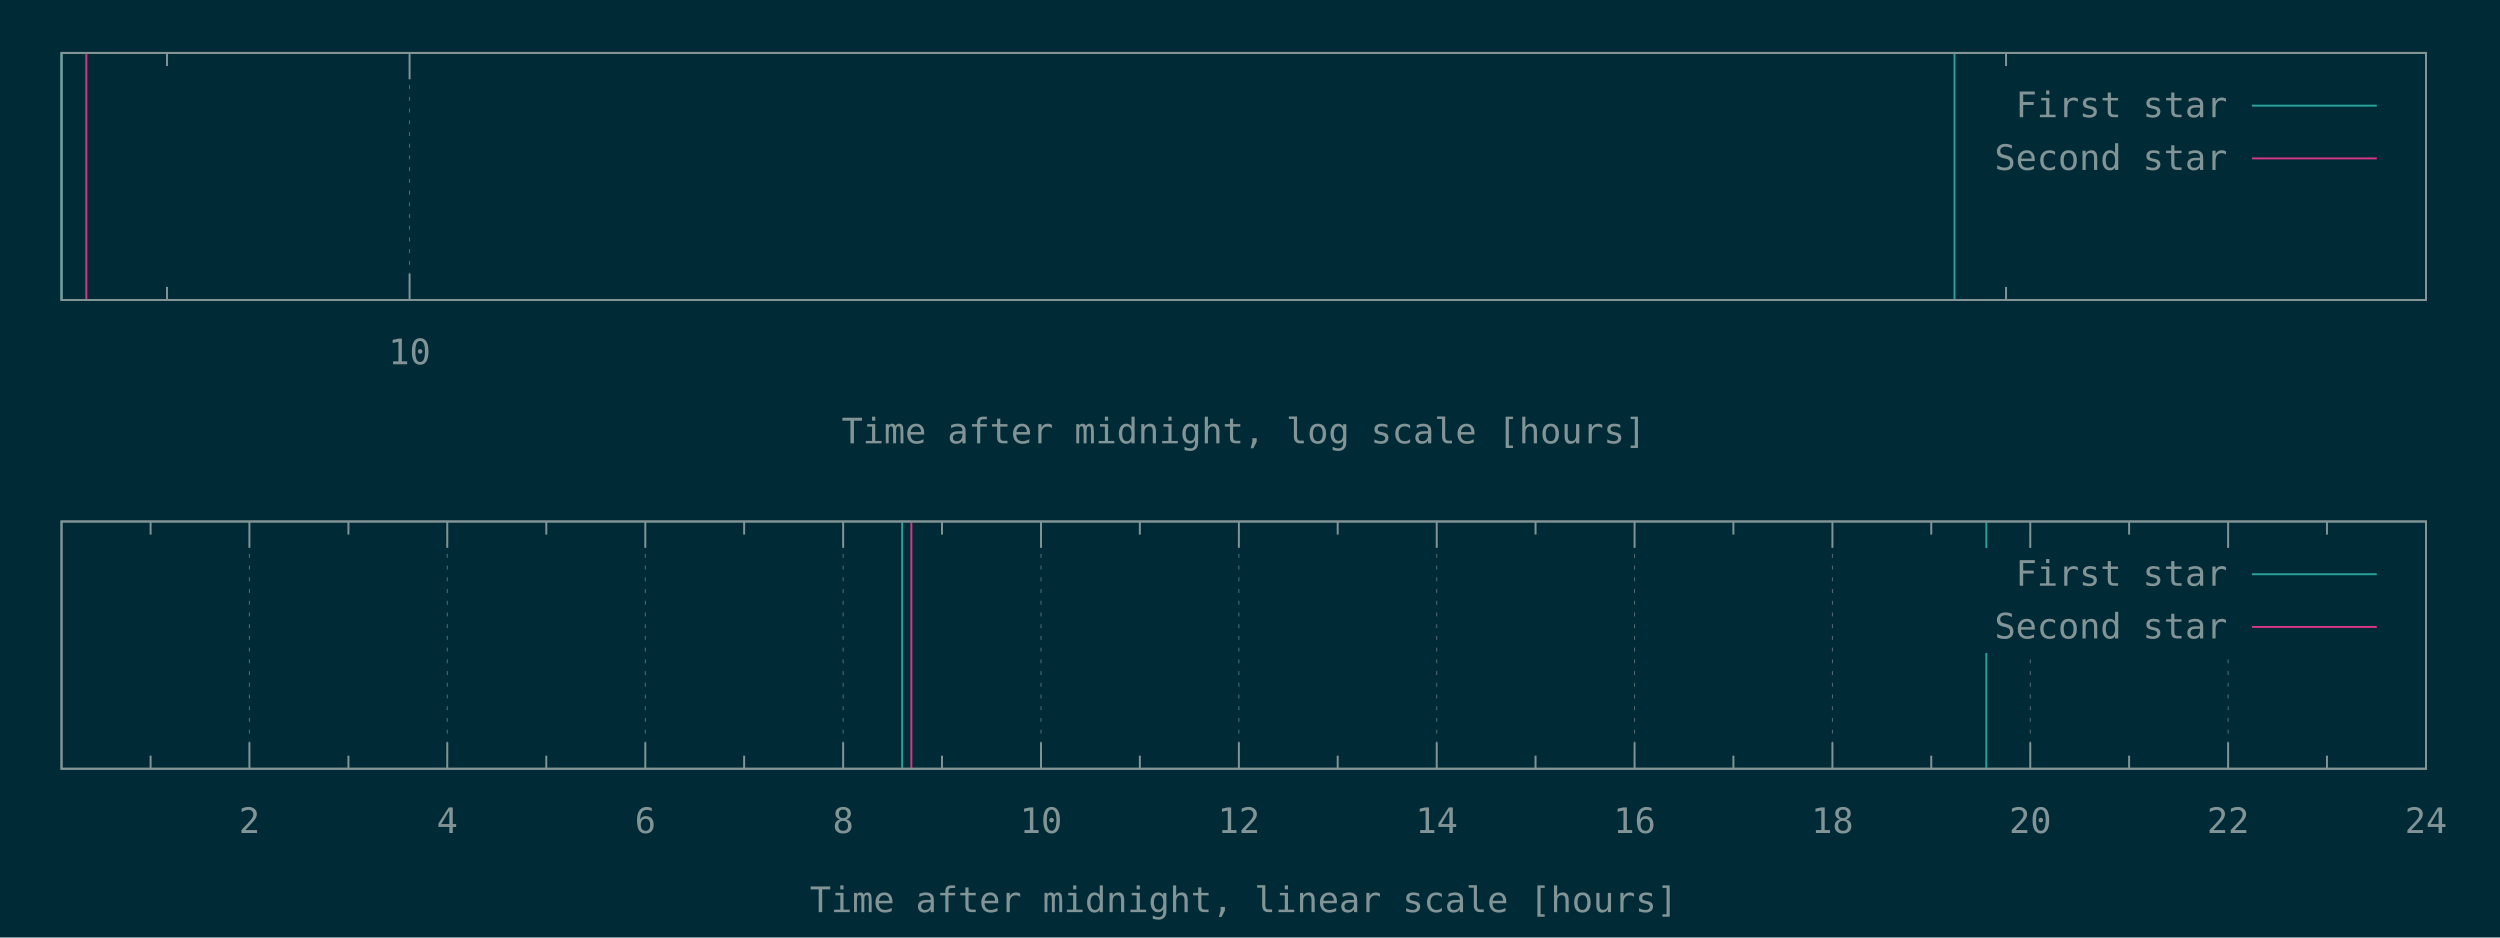
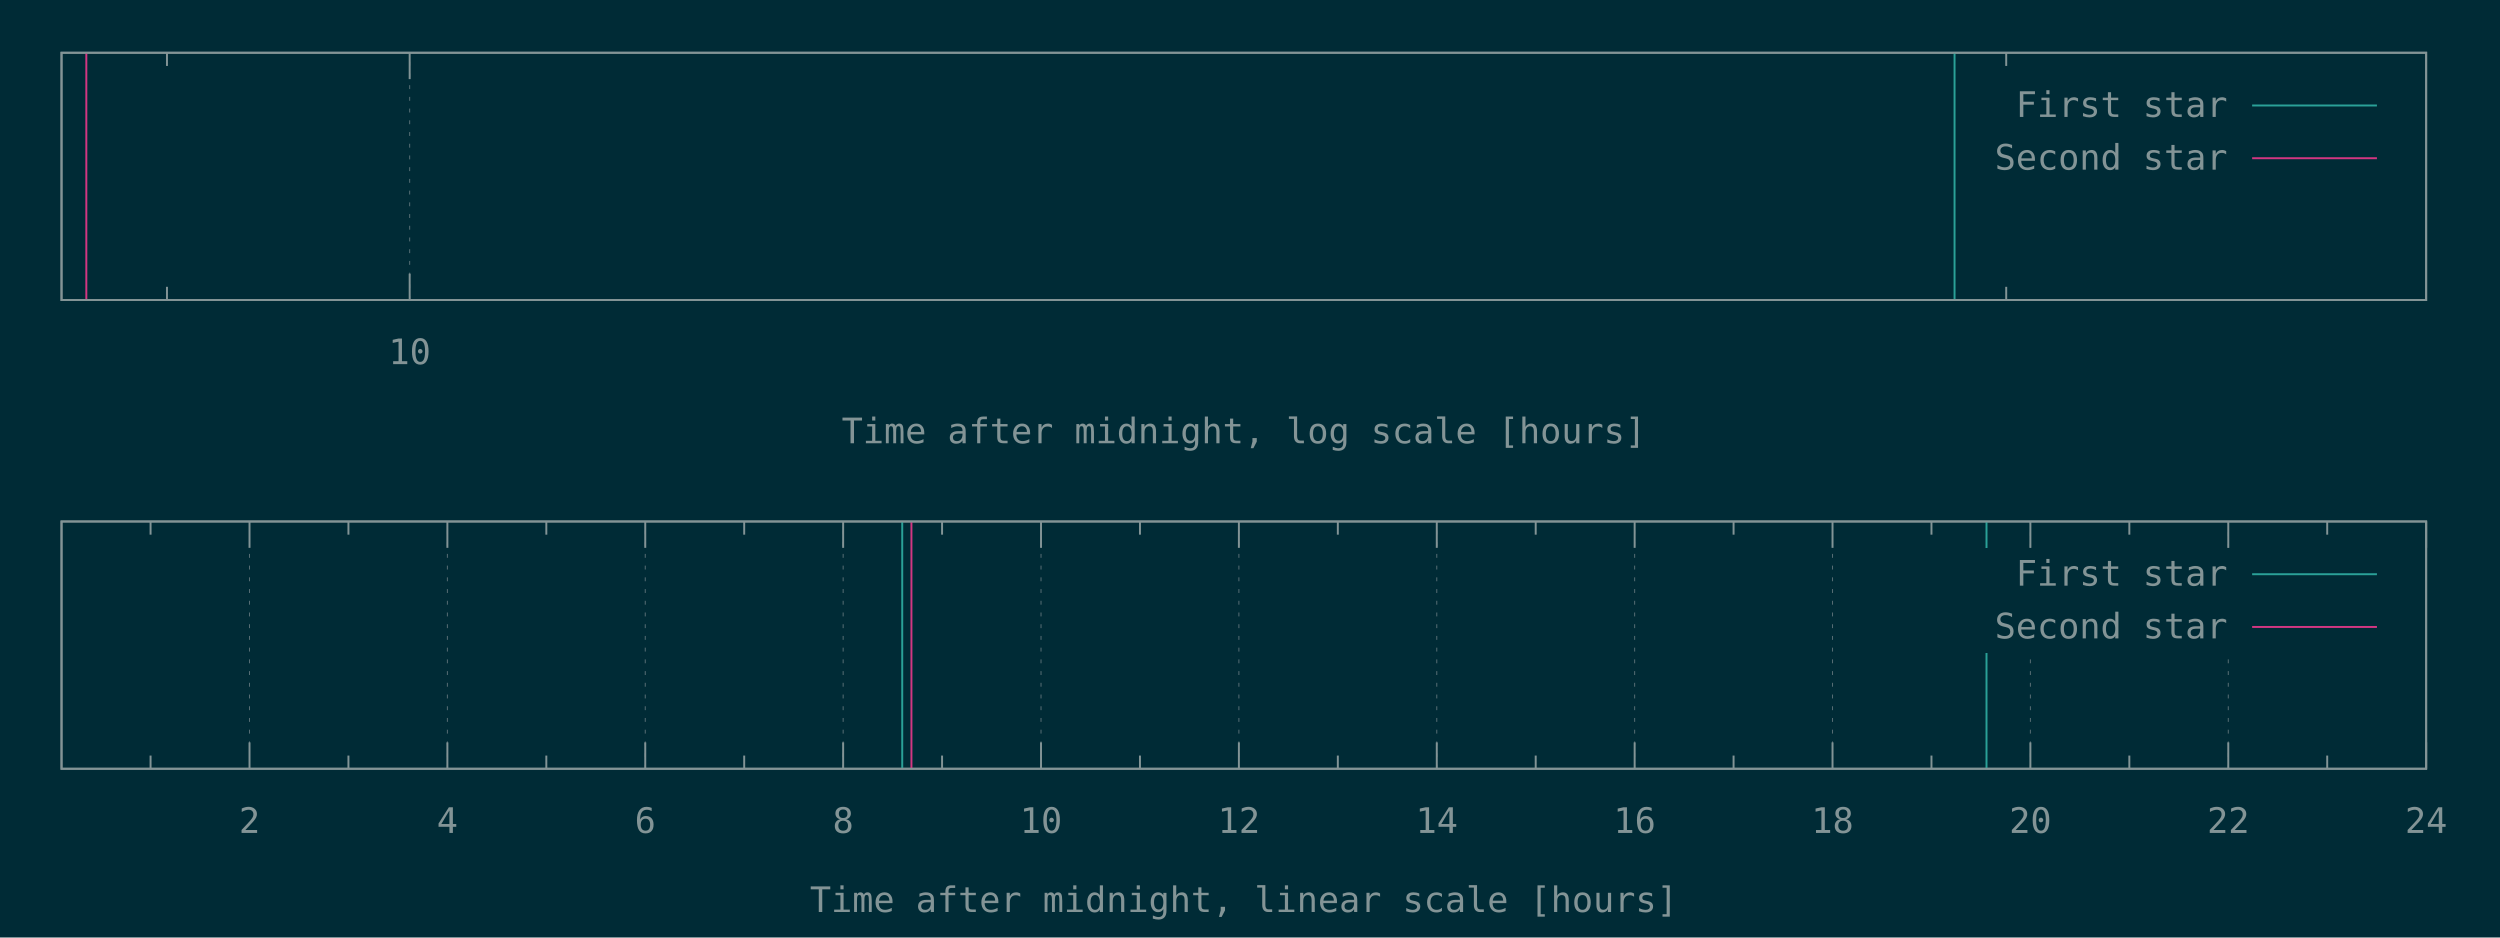
<svg xmlns="http://www.w3.org/2000/svg" xmlns:xlink="http://www.w3.org/1999/xlink" width="1280" height="480" viewBox="0 0 1280 480">
  <g id="gnuplot_canvas">
    <rect x="0" y="0" width="1280" height="480" fill="#002b36" />
    <defs>
      <circle id="gpDot" r="0.5" stroke-width="0.5" stroke="currentColor" />
      <path id="gpPt0" stroke-width="0.148" stroke="currentColor" d="M-1,0 h2 M0,-1 v2" />
      <path id="gpPt1" stroke-width="0.148" stroke="currentColor" d="M-1,-1 L1,1 M1,-1 L-1,1" />
      <path id="gpPt2" stroke-width="0.148" stroke="currentColor" d="M-1,0 L1,0 M0,-1 L0,1 M-1,-1 L1,1 M-1,1 L1,-1" />
      <rect id="gpPt3" stroke-width="0.148" stroke="currentColor" x="-1" y="-1" width="2" height="2" />
      <rect id="gpPt4" stroke-width="0.148" stroke="currentColor" fill="currentColor" x="-1" y="-1" width="2" height="2" />
      <circle id="gpPt5" stroke-width="0.148" stroke="currentColor" cx="0" cy="0" r="1" />
      <use xlink:href="#gpPt5" id="gpPt6" fill="currentColor" stroke="none" />
      <path id="gpPt7" stroke-width="0.148" stroke="currentColor" d="M0,-1.33 L-1.33,0.67 L1.33,0.67 z" />
      <use xlink:href="#gpPt7" id="gpPt8" fill="currentColor" stroke="none" />
      <use xlink:href="#gpPt7" id="gpPt9" stroke="currentColor" transform="rotate(180)" />
      <use xlink:href="#gpPt9" id="gpPt10" fill="currentColor" stroke="none" />
      <use xlink:href="#gpPt3" id="gpPt11" stroke="currentColor" transform="rotate(45)" />
      <use xlink:href="#gpPt11" id="gpPt12" fill="currentColor" stroke="none" />
      <path id="gpPt13" stroke-width="0.148" stroke="currentColor" d="M0,1.330 L1.265,0.411 L0.782,-1.067 L-0.782,-1.076 L-1.265,0.411 z" />
      <use xlink:href="#gpPt13" id="gpPt14" fill="currentColor" stroke="none" />
      <filter id="textbox" filterUnits="objectBoundingBox" x="0" y="0" height="1" width="1">
        <feFlood flood-color="#002B36" flood-opacity="1" result="bgnd" />
        <feComposite in="SourceGraphic" in2="bgnd" operator="atop" />
      </filter>
      <filter id="greybox" filterUnits="objectBoundingBox" x="0" y="0" height="1" width="1">
        <feFlood flood-color="lightgrey" flood-opacity="1" result="grey" />
        <feComposite in="SourceGraphic" in2="grey" operator="atop" />
      </filter>
    </defs>
    <g fill="none" color="#002B36" stroke="currentColor" stroke-width="1.00" stroke-linecap="butt" stroke-linejoin="miter">
</g>
    <g fill="none" color="black" stroke="currentColor" stroke-width="1.00" stroke-linecap="butt" stroke-linejoin="miter">
-       <path stroke="rgb(131, 148, 150)" d="M85.5,153.6 L85.5,146.9 M85.5,27.1 L85.5,33.8  " />
-     </g>
-     <g fill="none" color="black" stroke="rgb(131, 148, 150)" stroke-width="0.50" stroke-linecap="butt" stroke-linejoin="miter">
- </g>
-     <g fill="none" color="gray" stroke="currentColor" stroke-width="0.50" stroke-linecap="butt" stroke-linejoin="miter">
-       <path stroke="rgb( 88, 110, 117)" stroke-dasharray="2,4" class="gridline" d="M209.7,153.6 L209.7,27.1  " />
-     </g>
-     <g fill="none" color="gray" stroke="rgb( 88, 110, 117)" stroke-width="1.00" stroke-linecap="butt" stroke-linejoin="miter">
- </g>
-     <g fill="none" color="black" stroke="currentColor" stroke-width="1.00" stroke-linecap="butt" stroke-linejoin="miter">
-       <path stroke="rgb(131, 148, 150)" d="M209.7,153.6 L209.7,140.1 M209.7,27.1 L209.7,40.6  " />
-       <g transform="translate(209.7,186.5)" stroke="none" fill="rgb(131,148,150)" font-family="Inconsolata" font-size="18.00" text-anchor="middle">
+       <path stroke="rgb(131, 148, 150)" d="M85.49,153.60 L85.49,146.85 M85.49,27.01 L85.49,33.76  " />
+     </g>
+     <g fill="none" color="black" stroke="rgb(131, 148, 150)" stroke-width="0.50" stroke-linecap="butt" stroke-linejoin="miter">
+ </g>
+     <g fill="none" color="gray" stroke="currentColor" stroke-width="0.50" stroke-linecap="butt" stroke-linejoin="miter">
+       <path stroke="rgb( 88, 110, 117)" stroke-dasharray="2,4" class="gridline" d="M209.75,153.60 L209.75,27.01  " />
+     </g>
+     <g fill="none" color="gray" stroke="rgb( 88, 110, 117)" stroke-width="1.00" stroke-linecap="butt" stroke-linejoin="miter">
+ </g>
+     <g fill="none" color="black" stroke="currentColor" stroke-width="1.00" stroke-linecap="butt" stroke-linejoin="miter">
+       <path stroke="rgb(131, 148, 150)" d="M209.75,153.60 L209.75,140.10 M209.75,27.01 L209.75,40.51  " />
+       <g transform="translate(209.75,186.45)" stroke="none" fill="rgb(131,148,150)" font-family="Inconsolata" font-size="18.00" text-anchor="middle">
        <text>
          <tspan font-family="Inconsolata"> 10</tspan>
        </text>
      </g>
    </g>
    <g fill="none" color="black" stroke="currentColor" stroke-width="1.00" stroke-linecap="butt" stroke-linejoin="miter">
-       <path stroke="rgb(131, 148, 150)" d="M1027.1,153.6 L1027.1,146.9 M1027.1,27.1 L1027.1,33.8  " />
-     </g>
-     <g fill="none" color="black" stroke="currentColor" stroke-width="1.00" stroke-linecap="butt" stroke-linejoin="miter">
-       <path stroke="rgb(131, 148, 150)" d="M31.5,27.1 L31.5,153.6 L1242.1,153.6 L1242.1,27.1 L31.5,27.1 Z  " />
-     </g>
-     <g fill="none" color="black" stroke="currentColor" stroke-width="1.00" stroke-linecap="butt" stroke-linejoin="miter">
-       <g transform="translate(636.8,227.0)" stroke="none" fill="rgb(131,148,150)" font-family="Inconsolata" font-size="18.00" text-anchor="middle">
+       <path stroke="rgb(131, 148, 150)" d="M1027.18,153.60 L1027.18,146.85 M1027.18,27.01 L1027.18,33.76  " />
+     </g>
+     <g fill="none" color="black" stroke="currentColor" stroke-width="1.00" stroke-linecap="butt" stroke-linejoin="miter">
+       <path stroke="rgb(131, 148, 150)" d="M31.50,27.01 L31.50,153.60 L1242.19,153.60 L1242.19,27.01 L31.50,27.01 Z  " />
+     </g>
+     <g fill="none" color="black" stroke="currentColor" stroke-width="1.00" stroke-linecap="butt" stroke-linejoin="miter">
+       <g transform="translate(636.84,226.95)" stroke="none" fill="rgb(131,148,150)" font-family="Inconsolata" font-size="18.00" text-anchor="middle">
        <text>
          <tspan font-family="Inconsolata">Time after midnight, log scale [hours]</tspan>
        </text>
      </g>
    </g>
    <g fill="none" color="black" stroke="currentColor" stroke-width="1.00" stroke-linecap="butt" stroke-linejoin="miter">
</g>
    <g id="gnuplot_plot_1a">
      <g fill="none" color="black" stroke="currentColor" stroke-width="1.00" stroke-linecap="butt" stroke-linejoin="miter">
-         <path stroke="rgb( 42, 161, 152)" d="M31.5,153.6 L31.5,27.1 M1000.7,153.6 L1000.7,27.1  " />
+         <path stroke="rgb( 42, 161, 152)" d="M1000.73,153.60 L1000.73,27.01  " />
      </g>
    </g>
    <g id="gnuplot_plot_2a">
      <g fill="none" color="black" stroke="currentColor" stroke-width="1.00" stroke-linecap="butt" stroke-linejoin="miter">
-         <path stroke="rgb(211,  54, 130)" d="M44.2,153.6 L44.2,27.1  " />
+         <path stroke="rgb(211,  54, 130)" d="M44.20,153.60 L44.20,27.01  " />
      </g>
    </g>
    <g stroke="none" shape-rendering="crispEdges">
-       <polygon fill="#002B36" points="1001.8,94.6 1229.5,94.6 1229.5,40.6 1001.8,40.6 " />
+       <polygon fill="#002B36" points="1001.89,94.51 1229.59,94.51 1229.59,40.51 1001.89,40.51 " />
    </g>
    <g id="gnuplot_plot_1a">
      <g fill="none" color="black" stroke="currentColor" stroke-width="1.00" stroke-linecap="butt" stroke-linejoin="miter">
-         <g transform="translate(1140.4,60.0)" stroke="none" fill="rgb(131,148,150)" font-family="Inconsolata" font-size="18.00" text-anchor="end">
+         <g transform="translate(1140.49,59.86)" stroke="none" fill="rgb(131,148,150)" font-family="Inconsolata" font-size="18.00" text-anchor="end">
          <text>
            <tspan font-family="Inconsolata">First star</tspan>
          </text>
        </g>
      </g>
      <g fill="none" color="black" stroke="currentColor" stroke-width="1.00" stroke-linecap="butt" stroke-linejoin="miter">
-         <path stroke="rgb( 42, 161, 152)" d="M1153.0,54.1 L1216.9,54.1  " />
+         <path stroke="rgb( 42, 161, 152)" d="M1153.09,54.01 L1216.99,54.01  " />
      </g>
    </g>
    <g id="gnuplot_plot_2a">
      <g fill="none" color="black" stroke="currentColor" stroke-width="1.00" stroke-linecap="butt" stroke-linejoin="miter">
-         <g transform="translate(1140.4,87.0)" stroke="none" fill="rgb(131,148,150)" font-family="Inconsolata" font-size="18.00" text-anchor="end">
+         <g transform="translate(1140.49,86.86)" stroke="none" fill="rgb(131,148,150)" font-family="Inconsolata" font-size="18.00" text-anchor="end">
          <text>
            <tspan font-family="Inconsolata">Second star</tspan>
          </text>
        </g>
      </g>
      <g fill="none" color="black" stroke="currentColor" stroke-width="1.00" stroke-linecap="butt" stroke-linejoin="miter">
-         <path stroke="rgb(211,  54, 130)" d="M1153.0,81.1 L1216.9,81.1  " />
+         <path stroke="rgb(211,  54, 130)" d="M1153.09,81.01 L1216.99,81.01  " />
      </g>
    </g>
    <g fill="none" color="#002B36" stroke="rgb(211,  54, 130)" stroke-width="2.00" stroke-linecap="butt" stroke-linejoin="miter">
</g>
    <g fill="none" color="black" stroke="currentColor" stroke-width="2.00" stroke-linecap="butt" stroke-linejoin="miter">
</g>
    <g fill="none" color="black" stroke="black" stroke-width="1.00" stroke-linecap="butt" stroke-linejoin="miter">
</g>
    <g fill="none" color="black" stroke="currentColor" stroke-width="1.00" stroke-linecap="butt" stroke-linejoin="miter">
-       <path stroke="rgb(131, 148, 150)" d="M31.5,27.1 L31.5,153.6 L1242.1,153.6 L1242.1,27.1 L31.5,27.1 Z  " />
-     </g>
-     <g fill="none" color="black" stroke="currentColor" stroke-width="1.00" stroke-linecap="butt" stroke-linejoin="miter">
- </g>
-     <g fill="none" color="black" stroke="currentColor" stroke-width="1.00" stroke-linecap="butt" stroke-linejoin="miter">
-       <path stroke="rgb(131, 148, 150)" d="M77.1,393.6 L77.1,386.9 M77.1,267.0 L77.1,273.7  " />
-     </g>
-     <g fill="none" color="black" stroke="rgb(131, 148, 150)" stroke-width="0.50" stroke-linecap="butt" stroke-linejoin="miter">
- </g>
-     <g fill="none" color="gray" stroke="currentColor" stroke-width="0.50" stroke-linecap="butt" stroke-linejoin="miter">
-       <path stroke="rgb( 88, 110, 117)" stroke-dasharray="2,4" class="gridline" d="M127.7,393.6 L127.7,267.0  " />
-     </g>
-     <g fill="none" color="gray" stroke="rgb( 88, 110, 117)" stroke-width="1.00" stroke-linecap="butt" stroke-linejoin="miter">
- </g>
-     <g fill="none" color="black" stroke="currentColor" stroke-width="1.00" stroke-linecap="butt" stroke-linejoin="miter">
-       <path stroke="rgb(131, 148, 150)" d="M127.7,393.6 L127.7,380.1 M127.7,267.0 L127.7,280.5  " />
-       <g transform="translate(127.7,426.5)" stroke="none" fill="rgb(131,148,150)" font-family="Inconsolata" font-size="18.00" text-anchor="middle">
+       <path stroke="rgb(131, 148, 150)" d="M31.50,27.01 L31.50,153.60 L1242.19,153.60 L1242.19,27.01 L31.50,27.01 Z  " />
+     </g>
+     <g fill="none" color="black" stroke="currentColor" stroke-width="1.00" stroke-linecap="butt" stroke-linejoin="miter">
+ </g>
+     <g fill="none" color="black" stroke="currentColor" stroke-width="1.00" stroke-linecap="butt" stroke-linejoin="miter">
+       <path stroke="rgb(131, 148, 150)" d="M77.09,393.60 L77.09,386.85 M77.09,267.00 L77.09,273.75  " />
+     </g>
+     <g fill="none" color="black" stroke="rgb(131, 148, 150)" stroke-width="0.50" stroke-linecap="butt" stroke-linejoin="miter">
+ </g>
+     <g fill="none" color="gray" stroke="currentColor" stroke-width="0.50" stroke-linecap="butt" stroke-linejoin="miter">
+       <path stroke="rgb( 88, 110, 117)" stroke-dasharray="2,4" class="gridline" d="M127.75,393.60 L127.75,267.00  " />
+     </g>
+     <g fill="none" color="gray" stroke="rgb( 88, 110, 117)" stroke-width="1.00" stroke-linecap="butt" stroke-linejoin="miter">
+ </g>
+     <g fill="none" color="black" stroke="currentColor" stroke-width="1.00" stroke-linecap="butt" stroke-linejoin="miter">
+       <path stroke="rgb(131, 148, 150)" d="M127.75,393.60 L127.75,380.10 M127.75,267.00 L127.75,280.50  " />
+       <g transform="translate(127.75,426.45)" stroke="none" fill="rgb(131,148,150)" font-family="Inconsolata" font-size="18.00" text-anchor="middle">
        <text>
          <tspan font-family="Inconsolata"> 2</tspan>
        </text>
      </g>
    </g>
    <g fill="none" color="black" stroke="currentColor" stroke-width="1.00" stroke-linecap="butt" stroke-linejoin="miter">
-       <path stroke="rgb(131, 148, 150)" d="M178.4,393.6 L178.4,386.9 M178.4,267.0 L178.4,273.7  " />
-     </g>
-     <g fill="none" color="black" stroke="rgb(131, 148, 150)" stroke-width="0.50" stroke-linecap="butt" stroke-linejoin="miter">
- </g>
-     <g fill="none" color="gray" stroke="currentColor" stroke-width="0.50" stroke-linecap="butt" stroke-linejoin="miter">
-       <path stroke="rgb( 88, 110, 117)" stroke-dasharray="2,4" class="gridline" d="M229.0,393.6 L229.0,267.0  " />
-     </g>
-     <g fill="none" color="gray" stroke="rgb( 88, 110, 117)" stroke-width="1.00" stroke-linecap="butt" stroke-linejoin="miter">
- </g>
-     <g fill="none" color="black" stroke="currentColor" stroke-width="1.00" stroke-linecap="butt" stroke-linejoin="miter">
-       <path stroke="rgb(131, 148, 150)" d="M229.0,393.6 L229.0,380.1 M229.0,267.0 L229.0,280.5  " />
-       <g transform="translate(229.0,426.5)" stroke="none" fill="rgb(131,148,150)" font-family="Inconsolata" font-size="18.00" text-anchor="middle">
+       <path stroke="rgb(131, 148, 150)" d="M178.40,393.60 L178.40,386.85 M178.40,267.00 L178.40,273.75  " />
+     </g>
+     <g fill="none" color="black" stroke="rgb(131, 148, 150)" stroke-width="0.50" stroke-linecap="butt" stroke-linejoin="miter">
+ </g>
+     <g fill="none" color="gray" stroke="currentColor" stroke-width="0.50" stroke-linecap="butt" stroke-linejoin="miter">
+       <path stroke="rgb( 88, 110, 117)" stroke-dasharray="2,4" class="gridline" d="M229.06,393.60 L229.06,267.00  " />
+     </g>
+     <g fill="none" color="gray" stroke="rgb( 88, 110, 117)" stroke-width="1.00" stroke-linecap="butt" stroke-linejoin="miter">
+ </g>
+     <g fill="none" color="black" stroke="currentColor" stroke-width="1.00" stroke-linecap="butt" stroke-linejoin="miter">
+       <path stroke="rgb(131, 148, 150)" d="M229.06,393.60 L229.06,380.10 M229.06,267.00 L229.06,280.50  " />
+       <g transform="translate(229.06,426.45)" stroke="none" fill="rgb(131,148,150)" font-family="Inconsolata" font-size="18.00" text-anchor="middle">
        <text>
          <tspan font-family="Inconsolata"> 4</tspan>
        </text>
      </g>
    </g>
    <g fill="none" color="black" stroke="currentColor" stroke-width="1.00" stroke-linecap="butt" stroke-linejoin="miter">
-       <path stroke="rgb(131, 148, 150)" d="M279.7,393.6 L279.7,386.9 M279.7,267.0 L279.7,273.7  " />
-     </g>
-     <g fill="none" color="black" stroke="rgb(131, 148, 150)" stroke-width="0.50" stroke-linecap="butt" stroke-linejoin="miter">
- </g>
-     <g fill="none" color="gray" stroke="currentColor" stroke-width="0.50" stroke-linecap="butt" stroke-linejoin="miter">
-       <path stroke="rgb( 88, 110, 117)" stroke-dasharray="2,4" class="gridline" d="M330.4,393.6 L330.4,267.0  " />
-     </g>
-     <g fill="none" color="gray" stroke="rgb( 88, 110, 117)" stroke-width="1.00" stroke-linecap="butt" stroke-linejoin="miter">
- </g>
-     <g fill="none" color="black" stroke="currentColor" stroke-width="1.00" stroke-linecap="butt" stroke-linejoin="miter">
-       <path stroke="rgb(131, 148, 150)" d="M330.4,393.6 L330.4,380.1 M330.4,267.0 L330.4,280.5  " />
-       <g transform="translate(330.4,426.5)" stroke="none" fill="rgb(131,148,150)" font-family="Inconsolata" font-size="18.00" text-anchor="middle">
+       <path stroke="rgb(131, 148, 150)" d="M279.72,393.60 L279.72,386.85 M279.72,267.00 L279.72,273.75  " />
+     </g>
+     <g fill="none" color="black" stroke="rgb(131, 148, 150)" stroke-width="0.50" stroke-linecap="butt" stroke-linejoin="miter">
+ </g>
+     <g fill="none" color="gray" stroke="currentColor" stroke-width="0.50" stroke-linecap="butt" stroke-linejoin="miter">
+       <path stroke="rgb( 88, 110, 117)" stroke-dasharray="2,4" class="gridline" d="M330.37,393.60 L330.37,267.00  " />
+     </g>
+     <g fill="none" color="gray" stroke="rgb( 88, 110, 117)" stroke-width="1.00" stroke-linecap="butt" stroke-linejoin="miter">
+ </g>
+     <g fill="none" color="black" stroke="currentColor" stroke-width="1.00" stroke-linecap="butt" stroke-linejoin="miter">
+       <path stroke="rgb(131, 148, 150)" d="M330.37,393.60 L330.37,380.10 M330.37,267.00 L330.37,280.50  " />
+       <g transform="translate(330.37,426.45)" stroke="none" fill="rgb(131,148,150)" font-family="Inconsolata" font-size="18.00" text-anchor="middle">
        <text>
          <tspan font-family="Inconsolata"> 6</tspan>
        </text>
      </g>
    </g>
    <g fill="none" color="black" stroke="currentColor" stroke-width="1.00" stroke-linecap="butt" stroke-linejoin="miter">
-       <path stroke="rgb(131, 148, 150)" d="M381.0,393.6 L381.0,386.9 M381.0,267.0 L381.0,273.7  " />
-     </g>
-     <g fill="none" color="black" stroke="rgb(131, 148, 150)" stroke-width="0.50" stroke-linecap="butt" stroke-linejoin="miter">
- </g>
-     <g fill="none" color="gray" stroke="currentColor" stroke-width="0.50" stroke-linecap="butt" stroke-linejoin="miter">
-       <path stroke="rgb( 88, 110, 117)" stroke-dasharray="2,4" class="gridline" d="M431.7,393.6 L431.7,267.0  " />
-     </g>
-     <g fill="none" color="gray" stroke="rgb( 88, 110, 117)" stroke-width="1.00" stroke-linecap="butt" stroke-linejoin="miter">
- </g>
-     <g fill="none" color="black" stroke="currentColor" stroke-width="1.00" stroke-linecap="butt" stroke-linejoin="miter">
-       <path stroke="rgb(131, 148, 150)" d="M431.7,393.6 L431.7,380.1 M431.7,267.0 L431.7,280.5  " />
-       <g transform="translate(431.7,426.5)" stroke="none" fill="rgb(131,148,150)" font-family="Inconsolata" font-size="18.00" text-anchor="middle">
+       <path stroke="rgb(131, 148, 150)" d="M381.03,393.60 L381.03,386.85 M381.03,267.00 L381.03,273.75  " />
+     </g>
+     <g fill="none" color="black" stroke="rgb(131, 148, 150)" stroke-width="0.50" stroke-linecap="butt" stroke-linejoin="miter">
+ </g>
+     <g fill="none" color="gray" stroke="currentColor" stroke-width="0.50" stroke-linecap="butt" stroke-linejoin="miter">
+       <path stroke="rgb( 88, 110, 117)" stroke-dasharray="2,4" class="gridline" d="M431.69,393.60 L431.69,267.00  " />
+     </g>
+     <g fill="none" color="gray" stroke="rgb( 88, 110, 117)" stroke-width="1.00" stroke-linecap="butt" stroke-linejoin="miter">
+ </g>
+     <g fill="none" color="black" stroke="currentColor" stroke-width="1.00" stroke-linecap="butt" stroke-linejoin="miter">
+       <path stroke="rgb(131, 148, 150)" d="M431.69,393.60 L431.69,380.10 M431.69,267.00 L431.69,280.50  " />
+       <g transform="translate(431.69,426.45)" stroke="none" fill="rgb(131,148,150)" font-family="Inconsolata" font-size="18.00" text-anchor="middle">
        <text>
          <tspan font-family="Inconsolata"> 8</tspan>
        </text>
      </g>
    </g>
    <g fill="none" color="black" stroke="currentColor" stroke-width="1.00" stroke-linecap="butt" stroke-linejoin="miter">
-       <path stroke="rgb(131, 148, 150)" d="M482.3,393.6 L482.3,386.9 M482.3,267.0 L482.3,273.7  " />
-     </g>
-     <g fill="none" color="black" stroke="rgb(131, 148, 150)" stroke-width="0.50" stroke-linecap="butt" stroke-linejoin="miter">
- </g>
-     <g fill="none" color="gray" stroke="currentColor" stroke-width="0.50" stroke-linecap="butt" stroke-linejoin="miter">
-       <path stroke="rgb( 88, 110, 117)" stroke-dasharray="2,4" class="gridline" d="M533.0,393.6 L533.0,267.0  " />
-     </g>
-     <g fill="none" color="gray" stroke="rgb( 88, 110, 117)" stroke-width="1.00" stroke-linecap="butt" stroke-linejoin="miter">
- </g>
-     <g fill="none" color="black" stroke="currentColor" stroke-width="1.00" stroke-linecap="butt" stroke-linejoin="miter">
-       <path stroke="rgb(131, 148, 150)" d="M533.0,393.6 L533.0,380.1 M533.0,267.0 L533.0,280.5  " />
-       <g transform="translate(533.0,426.5)" stroke="none" fill="rgb(131,148,150)" font-family="Inconsolata" font-size="18.00" text-anchor="middle">
+       <path stroke="rgb(131, 148, 150)" d="M482.34,393.60 L482.34,386.85 M482.34,267.00 L482.34,273.75  " />
+     </g>
+     <g fill="none" color="black" stroke="rgb(131, 148, 150)" stroke-width="0.50" stroke-linecap="butt" stroke-linejoin="miter">
+ </g>
+     <g fill="none" color="gray" stroke="currentColor" stroke-width="0.50" stroke-linecap="butt" stroke-linejoin="miter">
+       <path stroke="rgb( 88, 110, 117)" stroke-dasharray="2,4" class="gridline" d="M533.00,393.60 L533.00,267.00  " />
+     </g>
+     <g fill="none" color="gray" stroke="rgb( 88, 110, 117)" stroke-width="1.00" stroke-linecap="butt" stroke-linejoin="miter">
+ </g>
+     <g fill="none" color="black" stroke="currentColor" stroke-width="1.00" stroke-linecap="butt" stroke-linejoin="miter">
+       <path stroke="rgb(131, 148, 150)" d="M533.00,393.60 L533.00,380.10 M533.00,267.00 L533.00,280.50  " />
+       <g transform="translate(533.00,426.45)" stroke="none" fill="rgb(131,148,150)" font-family="Inconsolata" font-size="18.00" text-anchor="middle">
        <text>
          <tspan font-family="Inconsolata"> 10</tspan>
        </text>
      </g>
    </g>
    <g fill="none" color="black" stroke="currentColor" stroke-width="1.00" stroke-linecap="butt" stroke-linejoin="miter">
-       <path stroke="rgb(131, 148, 150)" d="M583.6,393.6 L583.6,386.9 M583.6,267.0 L583.6,273.7  " />
-     </g>
-     <g fill="none" color="black" stroke="rgb(131, 148, 150)" stroke-width="0.50" stroke-linecap="butt" stroke-linejoin="miter">
- </g>
-     <g fill="none" color="gray" stroke="currentColor" stroke-width="0.50" stroke-linecap="butt" stroke-linejoin="miter">
-       <path stroke="rgb( 88, 110, 117)" stroke-dasharray="2,4" class="gridline" d="M634.3,393.6 L634.3,267.0  " />
-     </g>
-     <g fill="none" color="gray" stroke="rgb( 88, 110, 117)" stroke-width="1.00" stroke-linecap="butt" stroke-linejoin="miter">
- </g>
-     <g fill="none" color="black" stroke="currentColor" stroke-width="1.00" stroke-linecap="butt" stroke-linejoin="miter">
-       <path stroke="rgb(131, 148, 150)" d="M634.3,393.6 L634.3,380.1 M634.3,267.0 L634.3,280.5  " />
-       <g transform="translate(634.3,426.5)" stroke="none" fill="rgb(131,148,150)" font-family="Inconsolata" font-size="18.00" text-anchor="middle">
+       <path stroke="rgb(131, 148, 150)" d="M583.66,393.60 L583.66,386.85 M583.66,267.00 L583.66,273.75  " />
+     </g>
+     <g fill="none" color="black" stroke="rgb(131, 148, 150)" stroke-width="0.50" stroke-linecap="butt" stroke-linejoin="miter">
+ </g>
+     <g fill="none" color="gray" stroke="currentColor" stroke-width="0.50" stroke-linecap="butt" stroke-linejoin="miter">
+       <path stroke="rgb( 88, 110, 117)" stroke-dasharray="2,4" class="gridline" d="M634.31,393.60 L634.31,267.00  " />
+     </g>
+     <g fill="none" color="gray" stroke="rgb( 88, 110, 117)" stroke-width="1.00" stroke-linecap="butt" stroke-linejoin="miter">
+ </g>
+     <g fill="none" color="black" stroke="currentColor" stroke-width="1.00" stroke-linecap="butt" stroke-linejoin="miter">
+       <path stroke="rgb(131, 148, 150)" d="M634.31,393.60 L634.31,380.10 M634.31,267.00 L634.31,280.50  " />
+       <g transform="translate(634.31,426.45)" stroke="none" fill="rgb(131,148,150)" font-family="Inconsolata" font-size="18.00" text-anchor="middle">
        <text>
          <tspan font-family="Inconsolata"> 12</tspan>
        </text>
      </g>
    </g>
    <g fill="none" color="black" stroke="currentColor" stroke-width="1.00" stroke-linecap="butt" stroke-linejoin="miter">
-       <path stroke="rgb(131, 148, 150)" d="M684.9,393.6 L684.9,386.9 M684.9,267.0 L684.9,273.7  " />
-     </g>
-     <g fill="none" color="black" stroke="rgb(131, 148, 150)" stroke-width="0.50" stroke-linecap="butt" stroke-linejoin="miter">
- </g>
-     <g fill="none" color="gray" stroke="currentColor" stroke-width="0.50" stroke-linecap="butt" stroke-linejoin="miter">
-       <path stroke="rgb( 88, 110, 117)" stroke-dasharray="2,4" class="gridline" d="M735.6,393.6 L735.6,267.0  " />
-     </g>
-     <g fill="none" color="gray" stroke="rgb( 88, 110, 117)" stroke-width="1.00" stroke-linecap="butt" stroke-linejoin="miter">
- </g>
-     <g fill="none" color="black" stroke="currentColor" stroke-width="1.00" stroke-linecap="butt" stroke-linejoin="miter">
-       <path stroke="rgb(131, 148, 150)" d="M735.6,393.6 L735.6,380.1 M735.6,267.0 L735.6,280.5  " />
-       <g transform="translate(735.6,426.5)" stroke="none" fill="rgb(131,148,150)" font-family="Inconsolata" font-size="18.00" text-anchor="middle">
+       <path stroke="rgb(131, 148, 150)" d="M684.97,393.60 L684.97,386.85 M684.97,267.00 L684.97,273.75  " />
+     </g>
+     <g fill="none" color="black" stroke="rgb(131, 148, 150)" stroke-width="0.50" stroke-linecap="butt" stroke-linejoin="miter">
+ </g>
+     <g fill="none" color="gray" stroke="currentColor" stroke-width="0.50" stroke-linecap="butt" stroke-linejoin="miter">
+       <path stroke="rgb( 88, 110, 117)" stroke-dasharray="2,4" class="gridline" d="M735.63,393.60 L735.63,267.00  " />
+     </g>
+     <g fill="none" color="gray" stroke="rgb( 88, 110, 117)" stroke-width="1.00" stroke-linecap="butt" stroke-linejoin="miter">
+ </g>
+     <g fill="none" color="black" stroke="currentColor" stroke-width="1.00" stroke-linecap="butt" stroke-linejoin="miter">
+       <path stroke="rgb(131, 148, 150)" d="M735.63,393.60 L735.63,380.10 M735.63,267.00 L735.63,280.50  " />
+       <g transform="translate(735.63,426.45)" stroke="none" fill="rgb(131,148,150)" font-family="Inconsolata" font-size="18.00" text-anchor="middle">
        <text>
          <tspan font-family="Inconsolata"> 14</tspan>
        </text>
      </g>
    </g>
    <g fill="none" color="black" stroke="currentColor" stroke-width="1.00" stroke-linecap="butt" stroke-linejoin="miter">
-       <path stroke="rgb(131, 148, 150)" d="M786.2,393.6 L786.2,386.9 M786.2,267.0 L786.2,273.7  " />
-     </g>
-     <g fill="none" color="black" stroke="rgb(131, 148, 150)" stroke-width="0.50" stroke-linecap="butt" stroke-linejoin="miter">
- </g>
-     <g fill="none" color="gray" stroke="currentColor" stroke-width="0.50" stroke-linecap="butt" stroke-linejoin="miter">
-       <path stroke="rgb( 88, 110, 117)" stroke-dasharray="2,4" class="gridline" d="M836.9,393.6 L836.9,267.0  " />
-     </g>
-     <g fill="none" color="gray" stroke="rgb( 88, 110, 117)" stroke-width="1.00" stroke-linecap="butt" stroke-linejoin="miter">
- </g>
-     <g fill="none" color="black" stroke="currentColor" stroke-width="1.00" stroke-linecap="butt" stroke-linejoin="miter">
-       <path stroke="rgb(131, 148, 150)" d="M836.9,393.6 L836.9,380.1 M836.9,267.0 L836.9,280.5  " />
-       <g transform="translate(836.9,426.5)" stroke="none" fill="rgb(131,148,150)" font-family="Inconsolata" font-size="18.00" text-anchor="middle">
+       <path stroke="rgb(131, 148, 150)" d="M786.28,393.60 L786.28,386.85 M786.28,267.00 L786.28,273.75  " />
+     </g>
+     <g fill="none" color="black" stroke="rgb(131, 148, 150)" stroke-width="0.50" stroke-linecap="butt" stroke-linejoin="miter">
+ </g>
+     <g fill="none" color="gray" stroke="currentColor" stroke-width="0.50" stroke-linecap="butt" stroke-linejoin="miter">
+       <path stroke="rgb( 88, 110, 117)" stroke-dasharray="2,4" class="gridline" d="M836.94,393.60 L836.94,267.00  " />
+     </g>
+     <g fill="none" color="gray" stroke="rgb( 88, 110, 117)" stroke-width="1.00" stroke-linecap="butt" stroke-linejoin="miter">
+ </g>
+     <g fill="none" color="black" stroke="currentColor" stroke-width="1.00" stroke-linecap="butt" stroke-linejoin="miter">
+       <path stroke="rgb(131, 148, 150)" d="M836.94,393.60 L836.94,380.10 M836.94,267.00 L836.94,280.50  " />
+       <g transform="translate(836.94,426.45)" stroke="none" fill="rgb(131,148,150)" font-family="Inconsolata" font-size="18.00" text-anchor="middle">
        <text>
          <tspan font-family="Inconsolata"> 16</tspan>
        </text>
      </g>
    </g>
    <g fill="none" color="black" stroke="currentColor" stroke-width="1.00" stroke-linecap="butt" stroke-linejoin="miter">
-       <path stroke="rgb(131, 148, 150)" d="M887.5,393.6 L887.5,386.9 M887.5,267.0 L887.5,273.7  " />
-     </g>
-     <g fill="none" color="black" stroke="rgb(131, 148, 150)" stroke-width="0.50" stroke-linecap="butt" stroke-linejoin="miter">
- </g>
-     <g fill="none" color="gray" stroke="currentColor" stroke-width="0.50" stroke-linecap="butt" stroke-linejoin="miter">
-       <path stroke="rgb( 88, 110, 117)" stroke-dasharray="2,4" class="gridline" d="M938.2,393.6 L938.2,267.0  " />
-     </g>
-     <g fill="none" color="gray" stroke="rgb( 88, 110, 117)" stroke-width="1.00" stroke-linecap="butt" stroke-linejoin="miter">
- </g>
-     <g fill="none" color="black" stroke="currentColor" stroke-width="1.00" stroke-linecap="butt" stroke-linejoin="miter">
-       <path stroke="rgb(131, 148, 150)" d="M938.2,393.6 L938.2,380.1 M938.2,267.0 L938.2,280.5  " />
-       <g transform="translate(938.2,426.5)" stroke="none" fill="rgb(131,148,150)" font-family="Inconsolata" font-size="18.00" text-anchor="middle">
+       <path stroke="rgb(131, 148, 150)" d="M887.59,393.60 L887.59,386.85 M887.59,267.00 L887.59,273.75  " />
+     </g>
+     <g fill="none" color="black" stroke="rgb(131, 148, 150)" stroke-width="0.50" stroke-linecap="butt" stroke-linejoin="miter">
+ </g>
+     <g fill="none" color="gray" stroke="currentColor" stroke-width="0.50" stroke-linecap="butt" stroke-linejoin="miter">
+       <path stroke="rgb( 88, 110, 117)" stroke-dasharray="2,4" class="gridline" d="M938.25,393.60 L938.25,267.00  " />
+     </g>
+     <g fill="none" color="gray" stroke="rgb( 88, 110, 117)" stroke-width="1.00" stroke-linecap="butt" stroke-linejoin="miter">
+ </g>
+     <g fill="none" color="black" stroke="currentColor" stroke-width="1.00" stroke-linecap="butt" stroke-linejoin="miter">
+       <path stroke="rgb(131, 148, 150)" d="M938.25,393.60 L938.25,380.10 M938.25,267.00 L938.25,280.50  " />
+       <g transform="translate(938.25,426.45)" stroke="none" fill="rgb(131,148,150)" font-family="Inconsolata" font-size="18.00" text-anchor="middle">
        <text>
          <tspan font-family="Inconsolata"> 18</tspan>
        </text>
      </g>
    </g>
    <g fill="none" color="black" stroke="currentColor" stroke-width="1.00" stroke-linecap="butt" stroke-linejoin="miter">
-       <path stroke="rgb(131, 148, 150)" d="M988.8,393.6 L988.8,386.9 M988.8,267.0 L988.8,273.7  " />
-     </g>
-     <g fill="none" color="black" stroke="rgb(131, 148, 150)" stroke-width="0.50" stroke-linecap="butt" stroke-linejoin="miter">
- </g>
-     <g fill="none" color="gray" stroke="currentColor" stroke-width="0.50" stroke-linecap="butt" stroke-linejoin="miter">
-       <path stroke="rgb( 88, 110, 117)" stroke-dasharray="2,4" class="gridline" d="M1039.5,393.6 L1039.5,334.5 M1039.5,280.5 L1039.5,267.0  " />
-     </g>
-     <g fill="none" color="gray" stroke="rgb( 88, 110, 117)" stroke-width="1.00" stroke-linecap="butt" stroke-linejoin="miter">
- </g>
-     <g fill="none" color="black" stroke="currentColor" stroke-width="1.00" stroke-linecap="butt" stroke-linejoin="miter">
-       <path stroke="rgb(131, 148, 150)" d="M1039.5,393.6 L1039.5,380.1 M1039.5,267.0 L1039.5,280.5  " />
-       <g transform="translate(1039.5,426.5)" stroke="none" fill="rgb(131,148,150)" font-family="Inconsolata" font-size="18.00" text-anchor="middle">
+       <path stroke="rgb(131, 148, 150)" d="M988.91,393.60 L988.91,386.85 M988.91,267.00 L988.91,273.75  " />
+     </g>
+     <g fill="none" color="black" stroke="rgb(131, 148, 150)" stroke-width="0.50" stroke-linecap="butt" stroke-linejoin="miter">
+ </g>
+     <g fill="none" color="gray" stroke="currentColor" stroke-width="0.50" stroke-linecap="butt" stroke-linejoin="miter">
+       <path stroke="rgb( 88, 110, 117)" stroke-dasharray="2,4" class="gridline" d="M1039.56,393.60 L1039.56,334.50 M1039.56,280.50 L1039.56,267.00  " />
+     </g>
+     <g fill="none" color="gray" stroke="rgb( 88, 110, 117)" stroke-width="1.00" stroke-linecap="butt" stroke-linejoin="miter">
+ </g>
+     <g fill="none" color="black" stroke="currentColor" stroke-width="1.00" stroke-linecap="butt" stroke-linejoin="miter">
+       <path stroke="rgb(131, 148, 150)" d="M1039.56,393.60 L1039.56,380.10 M1039.56,267.00 L1039.56,280.50  " />
+       <g transform="translate(1039.56,426.45)" stroke="none" fill="rgb(131,148,150)" font-family="Inconsolata" font-size="18.00" text-anchor="middle">
        <text>
          <tspan font-family="Inconsolata"> 20</tspan>
        </text>
      </g>
    </g>
    <g fill="none" color="black" stroke="currentColor" stroke-width="1.00" stroke-linecap="butt" stroke-linejoin="miter">
-       <path stroke="rgb(131, 148, 150)" d="M1090.1,393.6 L1090.1,386.9 M1090.1,267.0 L1090.1,273.7  " />
-     </g>
-     <g fill="none" color="black" stroke="rgb(131, 148, 150)" stroke-width="0.50" stroke-linecap="butt" stroke-linejoin="miter">
- </g>
-     <g fill="none" color="gray" stroke="currentColor" stroke-width="0.50" stroke-linecap="butt" stroke-linejoin="miter">
-       <path stroke="rgb( 88, 110, 117)" stroke-dasharray="2,4" class="gridline" d="M1140.8,393.6 L1140.8,334.5 M1140.8,280.5 L1140.8,267.0  " />
-     </g>
-     <g fill="none" color="gray" stroke="rgb( 88, 110, 117)" stroke-width="1.00" stroke-linecap="butt" stroke-linejoin="miter">
- </g>
-     <g fill="none" color="black" stroke="currentColor" stroke-width="1.00" stroke-linecap="butt" stroke-linejoin="miter">
-       <path stroke="rgb(131, 148, 150)" d="M1140.8,393.6 L1140.8,380.1 M1140.8,267.0 L1140.8,280.5  " />
-       <g transform="translate(1140.8,426.5)" stroke="none" fill="rgb(131,148,150)" font-family="Inconsolata" font-size="18.00" text-anchor="middle">
+       <path stroke="rgb(131, 148, 150)" d="M1090.22,393.60 L1090.22,386.85 M1090.22,267.00 L1090.22,273.75  " />
+     </g>
+     <g fill="none" color="black" stroke="rgb(131, 148, 150)" stroke-width="0.50" stroke-linecap="butt" stroke-linejoin="miter">
+ </g>
+     <g fill="none" color="gray" stroke="currentColor" stroke-width="0.50" stroke-linecap="butt" stroke-linejoin="miter">
+       <path stroke="rgb( 88, 110, 117)" stroke-dasharray="2,4" class="gridline" d="M1140.88,393.60 L1140.88,334.50 M1140.88,280.50 L1140.88,267.00  " />
+     </g>
+     <g fill="none" color="gray" stroke="rgb( 88, 110, 117)" stroke-width="1.00" stroke-linecap="butt" stroke-linejoin="miter">
+ </g>
+     <g fill="none" color="black" stroke="currentColor" stroke-width="1.00" stroke-linecap="butt" stroke-linejoin="miter">
+       <path stroke="rgb(131, 148, 150)" d="M1140.88,393.60 L1140.88,380.10 M1140.88,267.00 L1140.88,280.50  " />
+       <g transform="translate(1140.88,426.45)" stroke="none" fill="rgb(131,148,150)" font-family="Inconsolata" font-size="18.00" text-anchor="middle">
        <text>
          <tspan font-family="Inconsolata"> 22</tspan>
        </text>
      </g>
    </g>
    <g fill="none" color="black" stroke="currentColor" stroke-width="1.00" stroke-linecap="butt" stroke-linejoin="miter">
-       <path stroke="rgb(131, 148, 150)" d="M1191.4,393.6 L1191.4,386.9 M1191.4,267.0 L1191.4,273.7  " />
-     </g>
-     <g fill="none" color="black" stroke="rgb(131, 148, 150)" stroke-width="0.50" stroke-linecap="butt" stroke-linejoin="miter">
- </g>
-     <g fill="none" color="gray" stroke="currentColor" stroke-width="0.50" stroke-linecap="butt" stroke-linejoin="miter">
-       <path stroke="rgb( 88, 110, 117)" stroke-dasharray="2,4" class="gridline" d="M1242.1,393.6 L1242.1,267.0  " />
-     </g>
-     <g fill="none" color="gray" stroke="rgb( 88, 110, 117)" stroke-width="1.00" stroke-linecap="butt" stroke-linejoin="miter">
- </g>
-     <g fill="none" color="black" stroke="currentColor" stroke-width="1.00" stroke-linecap="butt" stroke-linejoin="miter">
-       <path stroke="rgb(131, 148, 150)" d="M1242.1,393.6 L1242.1,380.1 M1242.1,267.0 L1242.1,280.5  " />
-       <g transform="translate(1242.1,426.5)" stroke="none" fill="rgb(131,148,150)" font-family="Inconsolata" font-size="18.00" text-anchor="middle">
+       <path stroke="rgb(131, 148, 150)" d="M1191.53,393.60 L1191.53,386.85 M1191.53,267.00 L1191.53,273.75  " />
+     </g>
+     <g fill="none" color="black" stroke="rgb(131, 148, 150)" stroke-width="0.50" stroke-linecap="butt" stroke-linejoin="miter">
+ </g>
+     <g fill="none" color="gray" stroke="currentColor" stroke-width="0.50" stroke-linecap="butt" stroke-linejoin="miter">
+       <path stroke="rgb( 88, 110, 117)" stroke-dasharray="2,4" class="gridline" d="M1242.19,393.60 L1242.19,267.00  " />
+     </g>
+     <g fill="none" color="gray" stroke="rgb( 88, 110, 117)" stroke-width="1.00" stroke-linecap="butt" stroke-linejoin="miter">
+ </g>
+     <g fill="none" color="black" stroke="currentColor" stroke-width="1.00" stroke-linecap="butt" stroke-linejoin="miter">
+       <path stroke="rgb(131, 148, 150)" d="M1242.19,393.60 L1242.19,380.10 M1242.19,267.00 L1242.19,280.50  " />
+       <g transform="translate(1242.19,426.45)" stroke="none" fill="rgb(131,148,150)" font-family="Inconsolata" font-size="18.00" text-anchor="middle">
        <text>
          <tspan font-family="Inconsolata"> 24</tspan>
        </text>
      </g>
    </g>
    <g fill="none" color="black" stroke="currentColor" stroke-width="1.00" stroke-linecap="butt" stroke-linejoin="miter">
</g>
    <g fill="none" color="black" stroke="currentColor" stroke-width="1.00" stroke-linecap="butt" stroke-linejoin="miter">
-       <path stroke="rgb(131, 148, 150)" d="M31.5,267.0 L31.5,393.6 L1242.1,393.6 L1242.1,267.0 L31.5,267.0 Z  " />
-     </g>
-     <g fill="none" color="black" stroke="currentColor" stroke-width="1.00" stroke-linecap="butt" stroke-linejoin="miter">
-       <g transform="translate(636.8,467.0)" stroke="none" fill="rgb(131,148,150)" font-family="Inconsolata" font-size="18.00" text-anchor="middle">
+       <path stroke="rgb(131, 148, 150)" d="M31.50,267.00 L31.50,393.60 L1242.19,393.60 L1242.19,267.00 L31.50,267.00 Z  " />
+     </g>
+     <g fill="none" color="black" stroke="currentColor" stroke-width="1.00" stroke-linecap="butt" stroke-linejoin="miter">
+       <g transform="translate(636.84,466.95)" stroke="none" fill="rgb(131,148,150)" font-family="Inconsolata" font-size="18.00" text-anchor="middle">
        <text>
          <tspan font-family="Inconsolata">Time after midnight, linear scale [hours]</tspan>
        </text>
      </g>
    </g>
    <g fill="none" color="black" stroke="currentColor" stroke-width="1.00" stroke-linecap="butt" stroke-linejoin="miter">
</g>
    <g id="gnuplot_plot_1b">
      <g fill="none" color="black" stroke="currentColor" stroke-width="1.00" stroke-linecap="butt" stroke-linejoin="miter">
-         <path stroke="rgb( 42, 161, 152)" d="M461.9,393.6 L461.9,267.0 M1017.0,393.6 L1017.0,267.0  " />
+         <path stroke="rgb( 42, 161, 152)" d="M461.94,393.60 L461.94,267.00 M1017.09,393.60 L1017.09,267.00  " />
      </g>
    </g>
    <g id="gnuplot_plot_2b">
      <g fill="none" color="black" stroke="currentColor" stroke-width="1.00" stroke-linecap="butt" stroke-linejoin="miter">
-         <path stroke="rgb(211,  54, 130)" d="M466.6,393.6 L466.6,267.0  " />
+         <path stroke="rgb(211,  54, 130)" d="M466.65,393.60 L466.65,267.00  " />
      </g>
    </g>
    <g stroke="none" shape-rendering="crispEdges">
-       <polygon fill="#002B36" points="1001.8,334.5 1229.5,334.5 1229.5,280.5 1001.8,280.5 " />
+       <polygon fill="#002B36" points="1001.89,334.50 1229.59,334.50 1229.59,280.50 1001.89,280.50 " />
    </g>
    <g id="gnuplot_plot_1b">
      <g fill="none" color="black" stroke="currentColor" stroke-width="1.00" stroke-linecap="butt" stroke-linejoin="miter">
-         <g transform="translate(1140.4,299.9)" stroke="none" fill="rgb(131,148,150)" font-family="Inconsolata" font-size="18.00" text-anchor="end">
+         <g transform="translate(1140.49,299.85)" stroke="none" fill="rgb(131,148,150)" font-family="Inconsolata" font-size="18.00" text-anchor="end">
          <text>
            <tspan font-family="Inconsolata">First star</tspan>
          </text>
        </g>
      </g>
      <g fill="none" color="black" stroke="currentColor" stroke-width="1.00" stroke-linecap="butt" stroke-linejoin="miter">
-         <path stroke="rgb( 42, 161, 152)" d="M1153.0,294.0 L1216.9,294.0  " />
+         <path stroke="rgb( 42, 161, 152)" d="M1153.09,294.00 L1216.99,294.00  " />
      </g>
    </g>
    <g id="gnuplot_plot_2b">
      <g fill="none" color="black" stroke="currentColor" stroke-width="1.00" stroke-linecap="butt" stroke-linejoin="miter">
-         <g transform="translate(1140.4,326.9)" stroke="none" fill="rgb(131,148,150)" font-family="Inconsolata" font-size="18.00" text-anchor="end">
+         <g transform="translate(1140.49,326.85)" stroke="none" fill="rgb(131,148,150)" font-family="Inconsolata" font-size="18.00" text-anchor="end">
          <text>
            <tspan font-family="Inconsolata">Second star</tspan>
          </text>
        </g>
      </g>
      <g fill="none" color="black" stroke="currentColor" stroke-width="1.00" stroke-linecap="butt" stroke-linejoin="miter">
-         <path stroke="rgb(211,  54, 130)" d="M1153.0,321.0 L1216.9,321.0  " />
+         <path stroke="rgb(211,  54, 130)" d="M1153.09,321.00 L1216.99,321.00  " />
      </g>
    </g>
    <g fill="none" color="#002B36" stroke="rgb(211,  54, 130)" stroke-width="2.00" stroke-linecap="butt" stroke-linejoin="miter">
</g>
    <g fill="none" color="black" stroke="currentColor" stroke-width="2.00" stroke-linecap="butt" stroke-linejoin="miter">
</g>
    <g fill="none" color="black" stroke="black" stroke-width="1.00" stroke-linecap="butt" stroke-linejoin="miter">
</g>
    <g fill="none" color="black" stroke="currentColor" stroke-width="1.00" stroke-linecap="butt" stroke-linejoin="miter">
-       <path stroke="rgb(131, 148, 150)" d="M31.5,267.0 L31.5,393.6 L1242.1,393.6 L1242.1,267.0 L31.5,267.0 Z  " />
+       <path stroke="rgb(131, 148, 150)" d="M31.50,267.00 L31.50,393.60 L1242.19,393.60 L1242.19,267.00 L31.50,267.00 Z  " />
    </g>
    <g fill="none" color="black" stroke="currentColor" stroke-width="1.00" stroke-linecap="butt" stroke-linejoin="miter">
</g>
  </g>
</svg>
